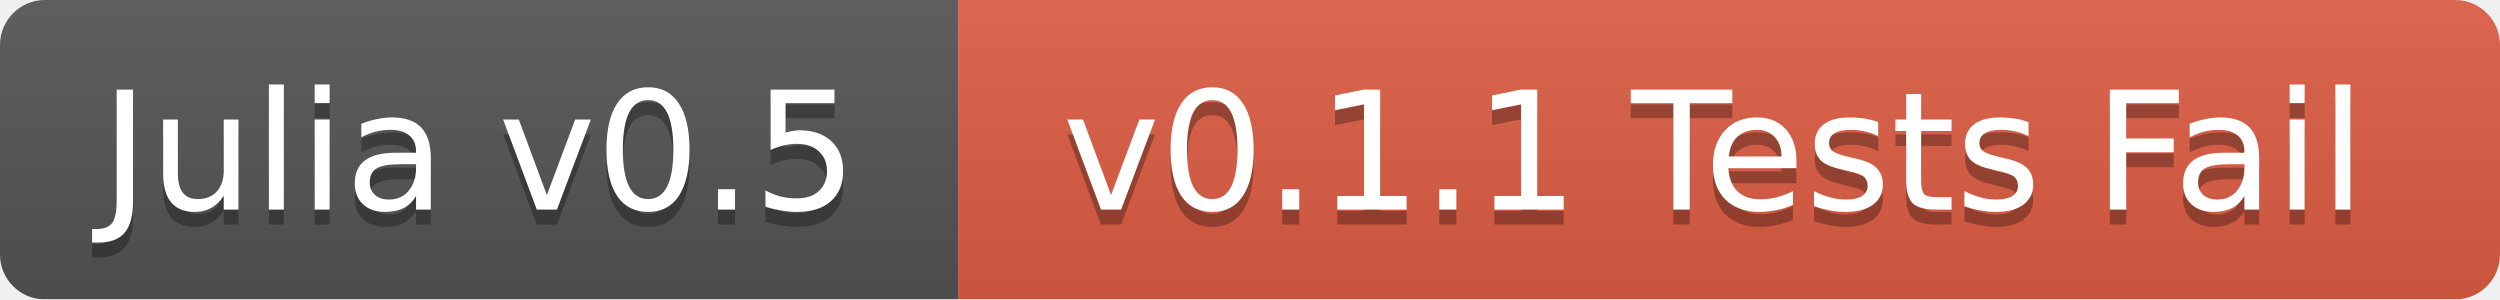
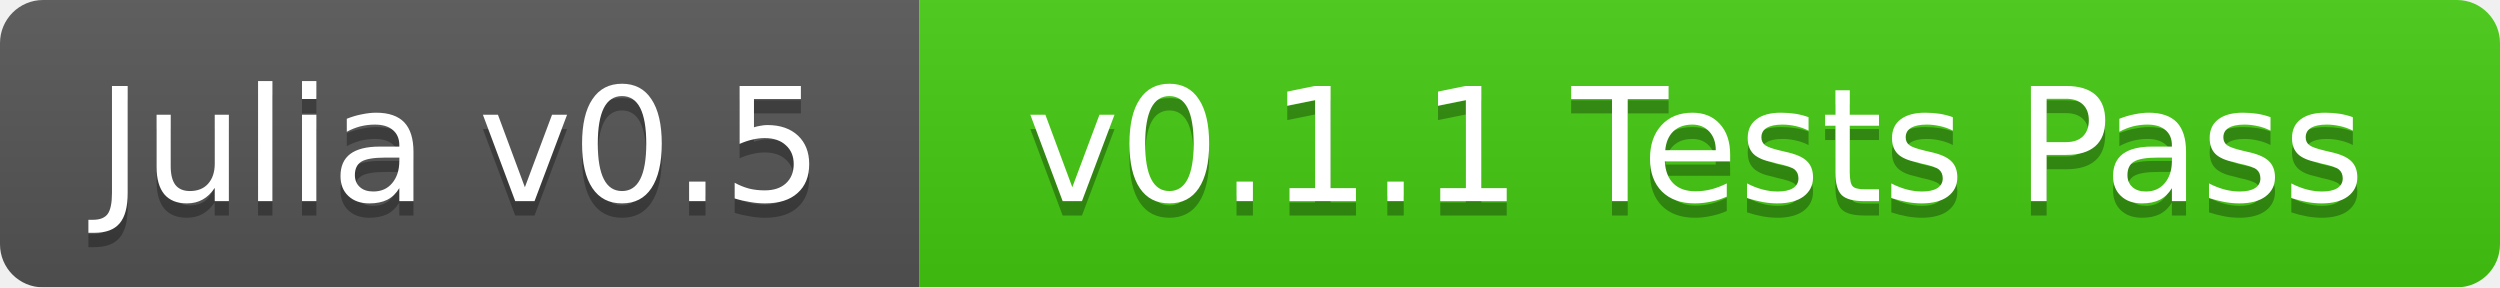
- <svg xmlns="http://www.w3.org/2000/svg" width="167" height="20">
+ <svg xmlns="http://www.w3.org/2000/svg" width="174" height="20">
  <linearGradient id="b" x2="0" y2="100%">
    <stop offset="0" stop-color="#bbb" stop-opacity=".1" />
    <stop offset="1" stop-opacity=".1" />
  </linearGradient>
  <mask id="a">
-     <rect width="167" height="20" rx="3" fill="#fff" />
+     <rect width="174" height="20" rx="3" fill="#fff" />
  </mask>
  <g mask="url(#a)">
    <path fill="#555" d="M0 0h64v20H0z" />
-     <path fill="#e05d44" d="M64 0h103v20H64z" />
-     <path fill="url(#b)" d="M0 0h167v20H0z" />
+     <path fill="#4c1" d="M64 0h110v20H64z" />
+     <path fill="url(#b)" d="M0 0h174v20H0z" />
  </g>
  <g fill="#fff" text-anchor="middle" font-family="DejaVu Sans,Verdana,Geneva,sans-serif" font-size="11">
    <text x="32" y="15" fill="#010101" fill-opacity=".3">Julia v0.5</text>
    <text x="32" y="14">Julia v0.5</text>
-     <text x="114.5" y="15" fill="#010101" fill-opacity=".3">v0.1.1 Tests Fail</text>
-     <text x="114.5" y="14">v0.1.1 Tests Fail</text>
+     <text x="118" y="15" fill="#010101" fill-opacity=".3">v0.1.1 Tests Pass</text>
+     <text x="118" y="14">v0.1.1 Tests Pass</text>
  </g>
</svg>
